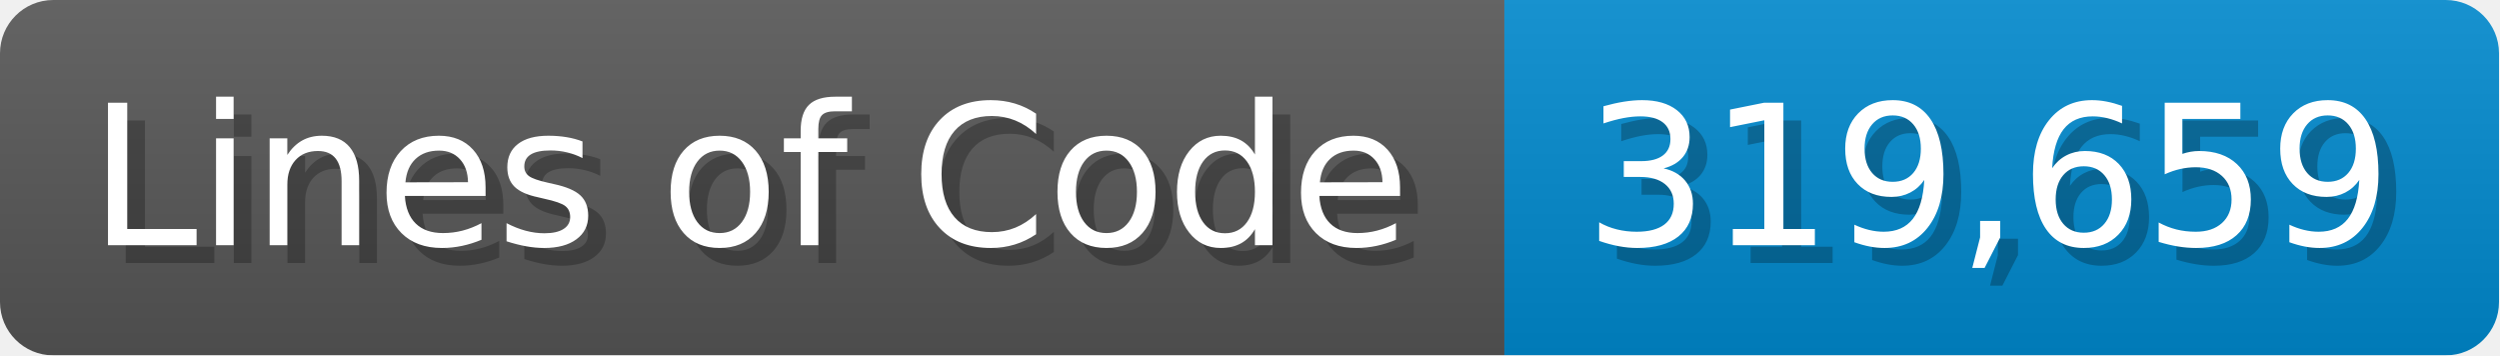
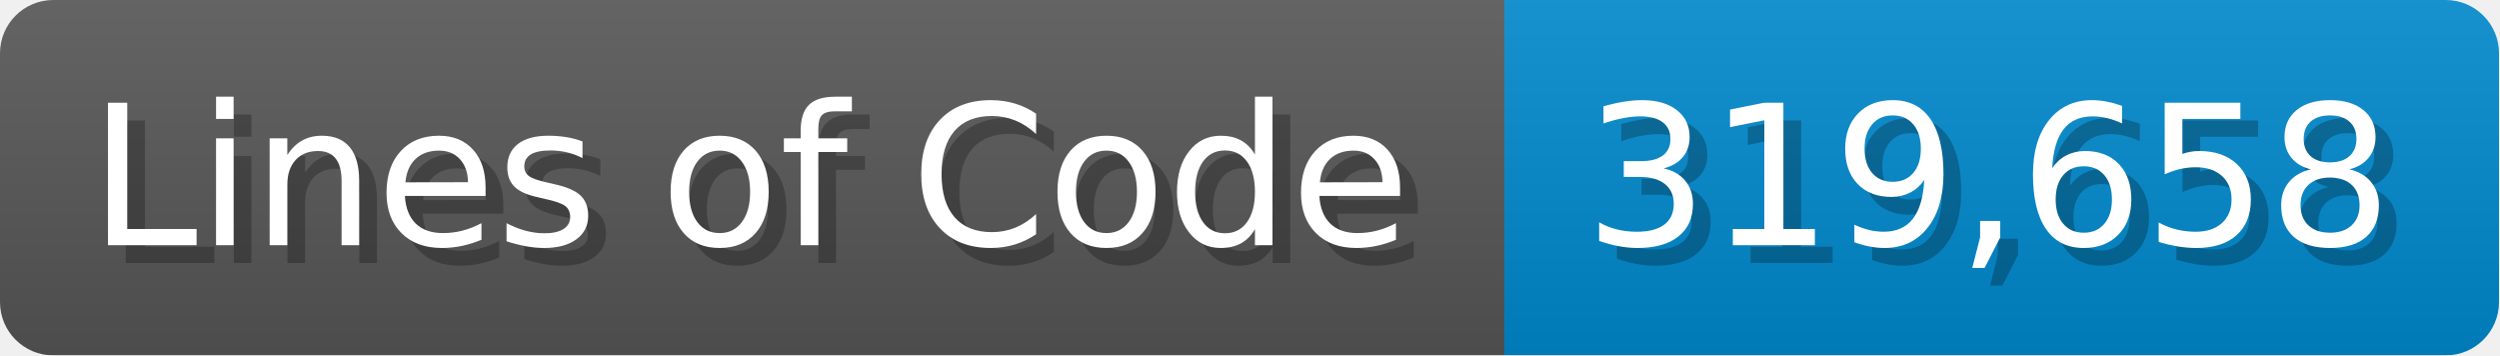
<svg xmlns="http://www.w3.org/2000/svg" width="140.7" height="20" viewBox="0 0 1407 200">
  <linearGradient id="a" x2="0" y2="100%">
    <stop offset="0" stop-opacity=".1" stop-color="#EEE" />
    <stop offset="1" stop-opacity=".1" />
  </linearGradient>
  <mask id="m">
    <rect width="1407" height="200" rx="30" fill="#FFF" />
  </mask>
  <g mask="url(#m)">
    <rect width="847" height="200" fill="#555" />
    <rect width="560" height="200" fill="#08C" x="847" />
    <rect width="1407" height="200" fill="url(#a)" />
  </g>
  <g fill="#fff" text-anchor="start" font-family="Verdana,DejaVu Sans,sans-serif" font-size="110">
    <text x="60" y="148" textLength="747" fill="#000" opacity="0.25">Lines of Code</text>
    <text x="50" y="138" textLength="747">Lines of Code</text>
-     <text x="902" y="148" textLength="460" fill="#000" opacity="0.25">319,659</text>
-     <text x="892" y="138" textLength="460">319,659</text>
+     <text x="902" y="148" textLength="460" fill="#000" opacity="0.25">319,658</text>
+     <text x="892" y="138" textLength="460">319,658</text>
  </g>
</svg>
